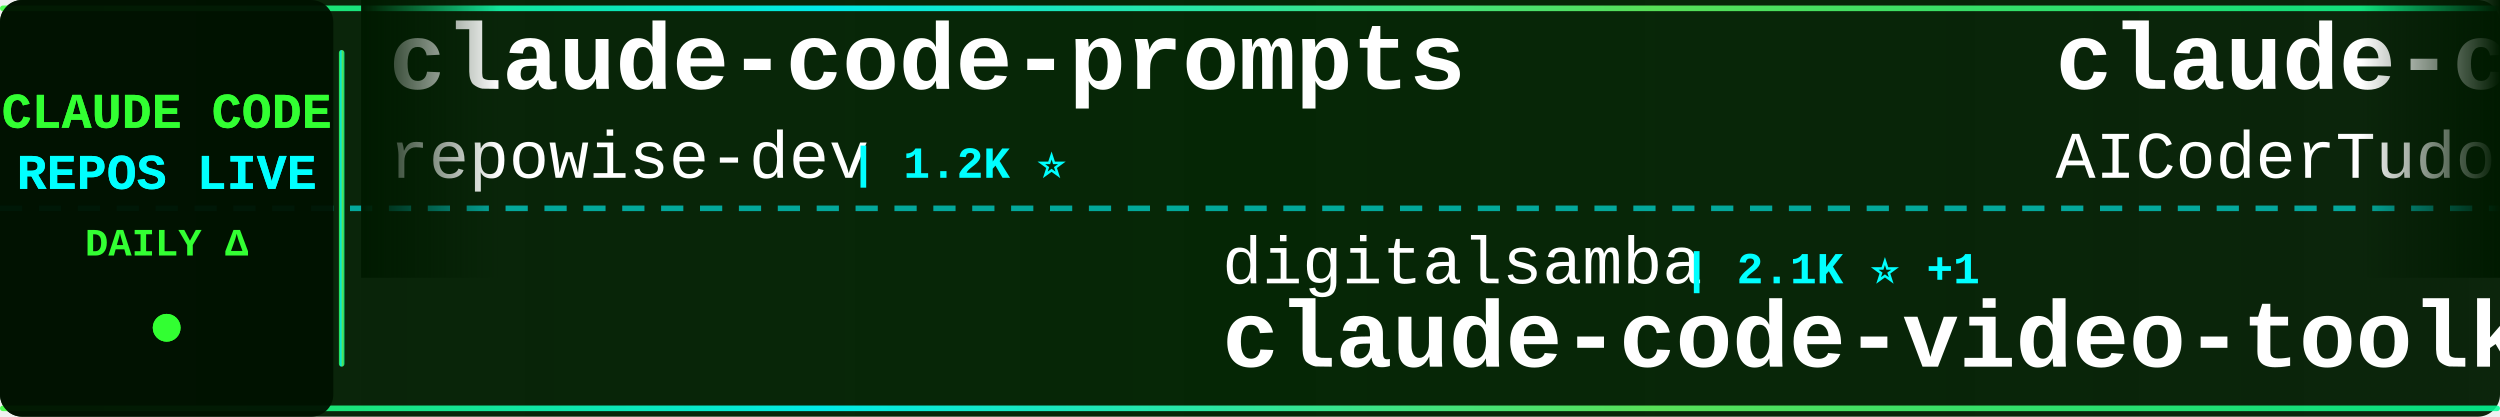
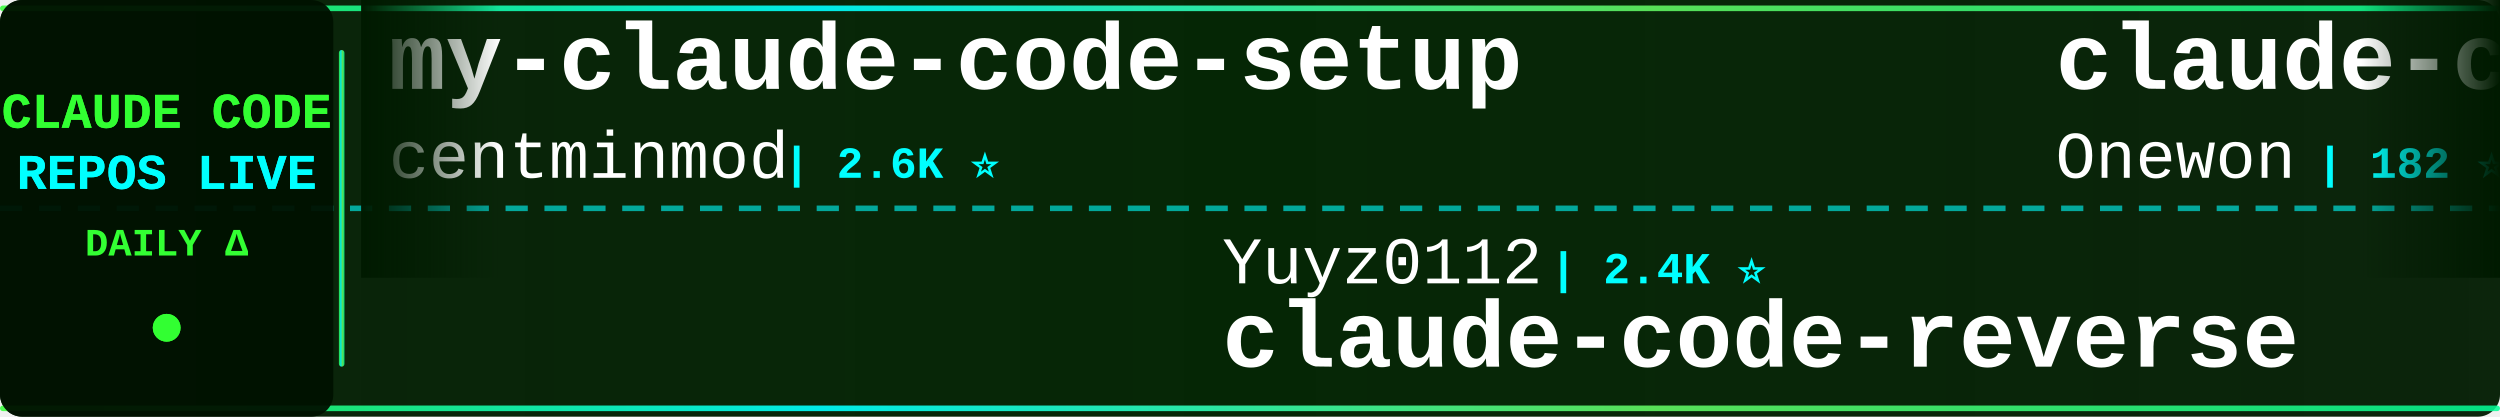
<svg xmlns="http://www.w3.org/2000/svg" width="900" height="150">
  <defs>
    <linearGradient id="tickerBg" x1="0%" y1="0%" x2="100%" y2="0%">
      <stop offset="0%" style="stop-color:#001a00;stop-opacity:0.95" />
      <stop offset="50%" style="stop-color:#002200;stop-opacity:0.98" />
      <stop offset="100%" style="stop-color:#001a00;stop-opacity:0.95" />
    </linearGradient>
    <linearGradient id="borderGrad" x1="0%" y1="0%" x2="100%" y2="0%">
      <stop offset="0%" style="stop-color:#33ff33;stop-opacity:0.85">
        <animate attributeName="stop-opacity" values="0.85;1;0.85" dur="2s" repeatCount="indefinite" />
      </stop>
      <stop offset="33%" style="stop-color:#00ffff;stop-opacity:0.9">
        <animate attributeName="stop-opacity" values="0.9;1;0.9" dur="2.2s" repeatCount="indefinite" />
      </stop>
      <stop offset="66%" style="stop-color:#66ff66;stop-opacity:0.85">
        <animate attributeName="stop-opacity" values="0.85;1;0.85" dur="1.8s" repeatCount="indefinite" />
      </stop>
      <stop offset="100%" style="stop-color:#00ff99;stop-opacity:0.85">
        <animate attributeName="stop-opacity" values="0.85;1;0.85" dur="2s" repeatCount="indefinite" />
      </stop>
    </linearGradient>
    <filter id="textGlow">
      <feGaussianBlur stdDeviation="0.1" result="coloredBlur" />
      <feMerge>
        <feMergeNode in="coloredBlur" />
        <feMergeNode in="SourceGraphic" />
      </feMerge>
    </filter>
    <filter id="metricGlow">
      <feGaussianBlur stdDeviation="0.2" result="coloredBlur" />
      <feMerge>
        <feMergeNode in="coloredBlur" />
        <feMergeNode in="SourceGraphic" />
      </feMerge>
    </filter>
    <linearGradient id="leftFade" x1="0%" y1="0%" x2="100%" y2="0%">
      <stop offset="0%" style="stop-color:#001a00;stop-opacity:1" />
      <stop offset="100%" style="stop-color:#001a00;stop-opacity:0" />
    </linearGradient>
    <linearGradient id="rightFade" x1="0%" y1="0%" x2="100%" y2="0%">
      <stop offset="0%" style="stop-color:#001a00;stop-opacity:0" />
      <stop offset="100%" style="stop-color:#001a00;stop-opacity:1" />
    </linearGradient>
  </defs>
  <rect width="900" height="150" fill="url(#tickerBg)" rx="8" />
  <rect x="0" y="2" width="900" height="2" fill="url(#borderGrad)" rx="1" />
  <rect x="0" y="146" width="900" height="2" fill="url(#borderGrad)" rx="1" />
  <line x1="0" y1="75" x2="900" y2="75" stroke="#00ffff" stroke-width="2" stroke-dasharray="8 6" opacity="0.6" />
  <rect x="0" y="0" width="120" height="150" fill="#001100" opacity="0.95" rx="8" />
  <text x="60" y="46" font-family="'Courier New', monospace" font-size="18" font-weight="bold" fill="#33ff33" text-anchor="middle" filter="url(#textGlow)">
    CLAUDE CODE
  </text>
  <text x="60" y="68" font-family="'Courier New', monospace" font-size="18" font-weight="bold" fill="#00ffff" text-anchor="middle" filter="url(#textGlow)">
    REPOS LIVE
  </text>
  <text x="60" y="92" font-family="'Courier New', monospace" font-size="14" font-weight="bold" fill="#33ff33" text-anchor="middle">
    DAILY Δ
  </text>
  <circle cx="60" cy="118" r="5" fill="#33ff33" filter="url(#metricGlow)">
    <animate attributeName="r" values="4;6;4" dur="1.5s" repeatCount="indefinite" />
    <animate attributeName="opacity" values="0.6;1;0.6" dur="1.5s" repeatCount="indefinite" />
  </circle>
  <rect x="122" y="18" width="2" height="114" fill="url(#borderGrad)" rx="1" />
  <clipPath id="tickerClip">
    <rect x="130" y="0" width="770" height="150" />
  </clipPath>
  <g clip-path="url(#tickerClip)">
    <g id="tickerItems">
      <animateTransform attributeName="transform" attributeType="XML" type="translate" from="0 0" to="-3000 0" dur="54s" repeatCount="indefinite" />
      <g transform="translate(0, 0)">
-         <text x="140" y="32" font-family="'Courier New', monospace" font-size="34" font-weight="bold" fill="#ffffff">claude-code-prompts</text>
-         <text x="140" y="64" font-family="'Courier New', monospace" font-size="24" font-weight="normal" fill="#ffffff" opacity="1.0">repowise-dev</text>
-         <text x="306" y="64" font-family="'Courier New', monospace" font-size="16" font-weight="bold" fill="#00ffff"> | 1.2K ⭐</text>
+         <text x="140" y="32" font-family="'Courier New', monospace" font-size="34" font-weight="bold" fill="#ffffff">my-claude-code-setup</text>
+         <text x="140" y="64" font-family="'Courier New', monospace" font-size="24" font-weight="normal" fill="#ffffff" opacity="1.0">centminmod</text>
+         <text x="282" y="64" font-family="'Courier New', monospace" font-size="16" font-weight="bold" fill="#00ffff"> | 2.6K ⭐</text>
      </g>
      <g transform="translate(300, 0)">
-         <text x="140" y="102" font-family="'Courier New', monospace" font-size="24" font-weight="normal" fill="#ffffff" opacity="1.0">digitalsamba</text>
-         <text x="306" y="102" font-family="'Courier New', monospace" font-size="16" font-weight="bold" fill="#00ffff"> | 2.1K ⭐ +1</text>
-         <text x="140" y="132" font-family="'Courier New', monospace" font-size="34" font-weight="bold" fill="#ffffff">claude-code-video-toolki...</text>
+         <text x="140" y="102" font-family="'Courier New', monospace" font-size="24" font-weight="normal" fill="#ffffff" opacity="1.0">Yuyz0112</text>
+         <text x="258" y="102" font-family="'Courier New', monospace" font-size="16" font-weight="bold" fill="#00ffff"> | 2.4K ⭐</text>
+         <text x="140" y="132" font-family="'Courier New', monospace" font-size="34" font-weight="bold" fill="#ffffff">claude-code-reverse</text>
      </g>
      <g transform="translate(600, 0)">
-         <text x="140" y="32" font-family="'Courier New', monospace" font-size="34" font-weight="bold" fill="#ffffff">claude-code-tudou</text>
-         <text x="140" y="64" font-family="'Courier New', monospace" font-size="24" font-weight="normal" fill="#ffffff" opacity="1.0">AICoderTudou</text>
-         <text x="306" y="64" font-family="'Courier New', monospace" font-size="16" font-weight="bold" fill="#00ffff"> | 494 ⭐</text>
+         <text x="140" y="32" font-family="'Courier New', monospace" font-size="34" font-weight="bold" fill="#ffffff">claude-code</text>
+         <text x="140" y="64" font-family="'Courier New', monospace" font-size="24" font-weight="normal" fill="#ffffff" opacity="1.0">Onewon</text>
+         <text x="234" y="64" font-family="'Courier New', monospace" font-size="16" font-weight="bold" fill="#00ffff"> | 182 ⭐</text>
      </g>
      <g transform="translate(900, 0)">
-         <text x="140" y="102" font-family="'Courier New', monospace" font-size="24" font-weight="normal" fill="#ffffff" opacity="1.0">huangserva</text>
-         <text x="282" y="102" font-family="'Courier New', monospace" font-size="16" font-weight="bold" fill="#00ffff"> | 631 ⭐</text>
-         <text x="140" y="132" font-family="'Courier New', monospace" font-size="34" font-weight="bold" fill="#ffffff">claude-code-cli</text>
+         <text x="140" y="102" font-family="'Courier New', monospace" font-size="24" font-weight="normal" fill="#ffffff" opacity="1.0">OneRedOak</text>
+         <text x="270" y="102" font-family="'Courier New', monospace" font-size="16" font-weight="bold" fill="#00ffff"> | 3.9K ⭐</text>
+         <text x="140" y="132" font-family="'Courier New', monospace" font-size="34" font-weight="bold" fill="#ffffff">claude-code-workflows</text>
      </g>
      <g transform="translate(1200, 0)">
-         <text x="140" y="32" font-family="'Courier New', monospace" font-size="34" font-weight="bold" fill="#ffffff">sc-claude-code-files</text>
-         <text x="140" y="64" font-family="'Courier New', monospace" font-size="24" font-weight="normal" fill="#ffffff" opacity="1.0">https-deeplearning-ai</text>
-         <text x="414" y="64" font-family="'Courier New', monospace" font-size="16" font-weight="bold" fill="#00ffff"> | 554 ⭐</text>
+         <text x="140" y="32" font-family="'Courier New', monospace" font-size="34" font-weight="bold" fill="#ffffff">claude-code</text>
+         <text x="140" y="64" font-family="'Courier New', monospace" font-size="24" font-weight="normal" fill="#ffffff" opacity="1.0">xorespesp</text>
+         <text x="270" y="64" font-family="'Courier New', monospace" font-size="16" font-weight="bold" fill="#00ffff"> | 233 ⭐</text>
      </g>
      <g transform="translate(1500, 0)">
-         <text x="140" y="102" font-family="'Courier New', monospace" font-size="24" font-weight="normal" fill="#ffffff" opacity="1.0">edmund-io</text>
-         <text x="270" y="102" font-family="'Courier New', monospace" font-size="16" font-weight="bold" fill="#00ffff"> | 1.5K ⭐</text>
-         <text x="140" y="132" font-family="'Courier New', monospace" font-size="34" font-weight="bold" fill="#ffffff">edmunds-claude-code</text>
+         <text x="140" y="102" font-family="'Courier New', monospace" font-size="24" font-weight="normal" fill="#ffffff" opacity="1.0">alejandrobalderas</text>
+         <text x="366" y="102" font-family="'Courier New', monospace" font-size="16" font-weight="bold" fill="#00ffff"> | 2.9K ⭐</text>
+         <text x="140" y="132" font-family="'Courier New', monospace" font-size="34" font-weight="bold" fill="#ffffff">claude-code-from-source</text>
      </g>
      <g transform="translate(1800, 0)">
-         <text x="140" y="32" font-family="'Courier New', monospace" font-size="34" font-weight="bold" fill="#ffffff">Claude-Code-Source-Study</text>
-         <text x="140" y="64" font-family="'Courier New', monospace" font-size="24" font-weight="normal" fill="#ffffff" opacity="1.0">luyao618</text>
-         <text x="258" y="64" font-family="'Courier New', monospace" font-size="16" font-weight="bold" fill="#00ffff"> | 1.7K ⭐</text>
+         <text x="140" y="32" font-family="'Courier New', monospace" font-size="34" font-weight="bold" fill="#ffffff">claude-code-guide</text>
+         <text x="140" y="64" font-family="'Courier New', monospace" font-size="24" font-weight="normal" fill="#ffffff" opacity="1.0">zebbern</text>
+         <text x="246" y="64" font-family="'Courier New', monospace" font-size="16" font-weight="bold" fill="#00ffff"> | 4.6K ⭐ +1</text>
      </g>
      <g transform="translate(2100, 0)">
-         <text x="140" y="102" font-family="'Courier New', monospace" font-size="24" font-weight="normal" fill="#ffffff" opacity="1.0">JrCx7scC</text>
-         <text x="258" y="102" font-family="'Courier New', monospace" font-size="16" font-weight="bold" fill="#00ffff"> | 376 ⭐</text>
-         <text x="140" y="132" font-family="'Courier New', monospace" font-size="34" font-weight="bold" fill="#ffffff">claude-code-source</text>
+         <text x="140" y="102" font-family="'Courier New', monospace" font-size="24" font-weight="normal" fill="#ffffff" opacity="1.0">Tinkeringg-Lab</text>
+         <text x="330" y="102" font-family="'Courier New', monospace" font-size="16" font-weight="bold" fill="#00ffff"> | 214 ⭐</text>
+         <text x="140" y="132" font-family="'Courier New', monospace" font-size="34" font-weight="bold" fill="#ffffff">claude-code</text>
      </g>
      <g transform="translate(2400, 0)">
-         <text x="140" y="32" font-family="'Courier New', monospace" font-size="34" font-weight="bold" fill="#ffffff">awesome-claude-code</text>
-         <text x="140" y="64" font-family="'Courier New', monospace" font-size="24" font-weight="normal" fill="#ffffff" opacity="1.0">jqueryscript</text>
-         <text x="306" y="64" font-family="'Courier New', monospace" font-size="16" font-weight="bold" fill="#00ffff"> | 517 ⭐</text>
+         <text x="140" y="32" font-family="'Courier New', monospace" font-size="34" font-weight="bold" fill="#ffffff">everything-claude-code</text>
+         <text x="140" y="64" font-family="'Courier New', monospace" font-size="24" font-weight="normal" fill="#ffffff" opacity="1.0">WorldFlowAI</text>
+         <text x="294" y="64" font-family="'Courier New', monospace" font-size="16" font-weight="bold" fill="#00ffff"> | 3.6K ⭐ +7</text>
      </g>
      <g transform="translate(2700, 0)">
-         <text x="140" y="102" font-family="'Courier New', monospace" font-size="24" font-weight="normal" fill="#ffffff" opacity="1.0">ChrisWiles</text>
-         <text x="282" y="102" font-family="'Courier New', monospace" font-size="16" font-weight="bold" fill="#00ffff"> | 6.1K ⭐</text>
-         <text x="140" y="132" font-family="'Courier New', monospace" font-size="34" font-weight="bold" fill="#ffffff">claude-code-showcase</text>
+         <text x="140" y="102" font-family="'Courier New', monospace" font-size="24" font-weight="normal" fill="#ffffff" opacity="1.0">zstmfhy</text>
+         <text x="246" y="102" font-family="'Courier New', monospace" font-size="16" font-weight="bold" fill="#00ffff"> | 189 ⭐</text>
+         <text x="140" y="132" font-family="'Courier New', monospace" font-size="34" font-weight="bold" fill="#ffffff">Claude-code</text>
      </g>
      <g transform="translate(3000, 0)">
-         <text x="140" y="32" font-family="'Courier New', monospace" font-size="34" font-weight="bold" fill="#ffffff">claude-code-prompts</text>
-         <text x="140" y="64" font-family="'Courier New', monospace" font-size="24" font-weight="normal" fill="#ffffff" opacity="1.0">repowise-dev</text>
-         <text x="306" y="64" font-family="'Courier New', monospace" font-size="16" font-weight="bold" fill="#00ffff"> | 1.2K ⭐</text>
+         <text x="140" y="32" font-family="'Courier New', monospace" font-size="34" font-weight="bold" fill="#ffffff">my-claude-code-setup</text>
+         <text x="140" y="64" font-family="'Courier New', monospace" font-size="24" font-weight="normal" fill="#ffffff" opacity="1.0">centminmod</text>
+         <text x="282" y="64" font-family="'Courier New', monospace" font-size="16" font-weight="bold" fill="#00ffff"> | 2.6K ⭐</text>
      </g>
      <g transform="translate(3300, 0)">
-         <text x="140" y="102" font-family="'Courier New', monospace" font-size="24" font-weight="normal" fill="#ffffff" opacity="1.0">digitalsamba</text>
-         <text x="306" y="102" font-family="'Courier New', monospace" font-size="16" font-weight="bold" fill="#00ffff"> | 2.1K ⭐ +1</text>
-         <text x="140" y="132" font-family="'Courier New', monospace" font-size="34" font-weight="bold" fill="#ffffff">claude-code-video-toolki...</text>
+         <text x="140" y="102" font-family="'Courier New', monospace" font-size="24" font-weight="normal" fill="#ffffff" opacity="1.0">Yuyz0112</text>
+         <text x="258" y="102" font-family="'Courier New', monospace" font-size="16" font-weight="bold" fill="#00ffff"> | 2.4K ⭐</text>
+         <text x="140" y="132" font-family="'Courier New', monospace" font-size="34" font-weight="bold" fill="#ffffff">claude-code-reverse</text>
      </g>
      <g transform="translate(3600, 0)">
-         <text x="140" y="32" font-family="'Courier New', monospace" font-size="34" font-weight="bold" fill="#ffffff">claude-code-tudou</text>
-         <text x="140" y="64" font-family="'Courier New', monospace" font-size="24" font-weight="normal" fill="#ffffff" opacity="1.0">AICoderTudou</text>
-         <text x="306" y="64" font-family="'Courier New', monospace" font-size="16" font-weight="bold" fill="#00ffff"> | 494 ⭐</text>
+         <text x="140" y="32" font-family="'Courier New', monospace" font-size="34" font-weight="bold" fill="#ffffff">claude-code</text>
+         <text x="140" y="64" font-family="'Courier New', monospace" font-size="24" font-weight="normal" fill="#ffffff" opacity="1.0">Onewon</text>
+         <text x="234" y="64" font-family="'Courier New', monospace" font-size="16" font-weight="bold" fill="#00ffff"> | 182 ⭐</text>
      </g>
      <g transform="translate(3900, 0)">
-         <text x="140" y="102" font-family="'Courier New', monospace" font-size="24" font-weight="normal" fill="#ffffff" opacity="1.0">huangserva</text>
-         <text x="282" y="102" font-family="'Courier New', monospace" font-size="16" font-weight="bold" fill="#00ffff"> | 631 ⭐</text>
-         <text x="140" y="132" font-family="'Courier New', monospace" font-size="34" font-weight="bold" fill="#ffffff">claude-code-cli</text>
+         <text x="140" y="102" font-family="'Courier New', monospace" font-size="24" font-weight="normal" fill="#ffffff" opacity="1.0">OneRedOak</text>
+         <text x="270" y="102" font-family="'Courier New', monospace" font-size="16" font-weight="bold" fill="#00ffff"> | 3.9K ⭐</text>
+         <text x="140" y="132" font-family="'Courier New', monospace" font-size="34" font-weight="bold" fill="#ffffff">claude-code-workflows</text>
      </g>
    </g>
  </g>
  <rect x="130" y="0" width="50" height="100" fill="url(#leftFade)" />
  <rect x="850" y="0" width="50" height="100" fill="url(#rightFade)" />
</svg>
